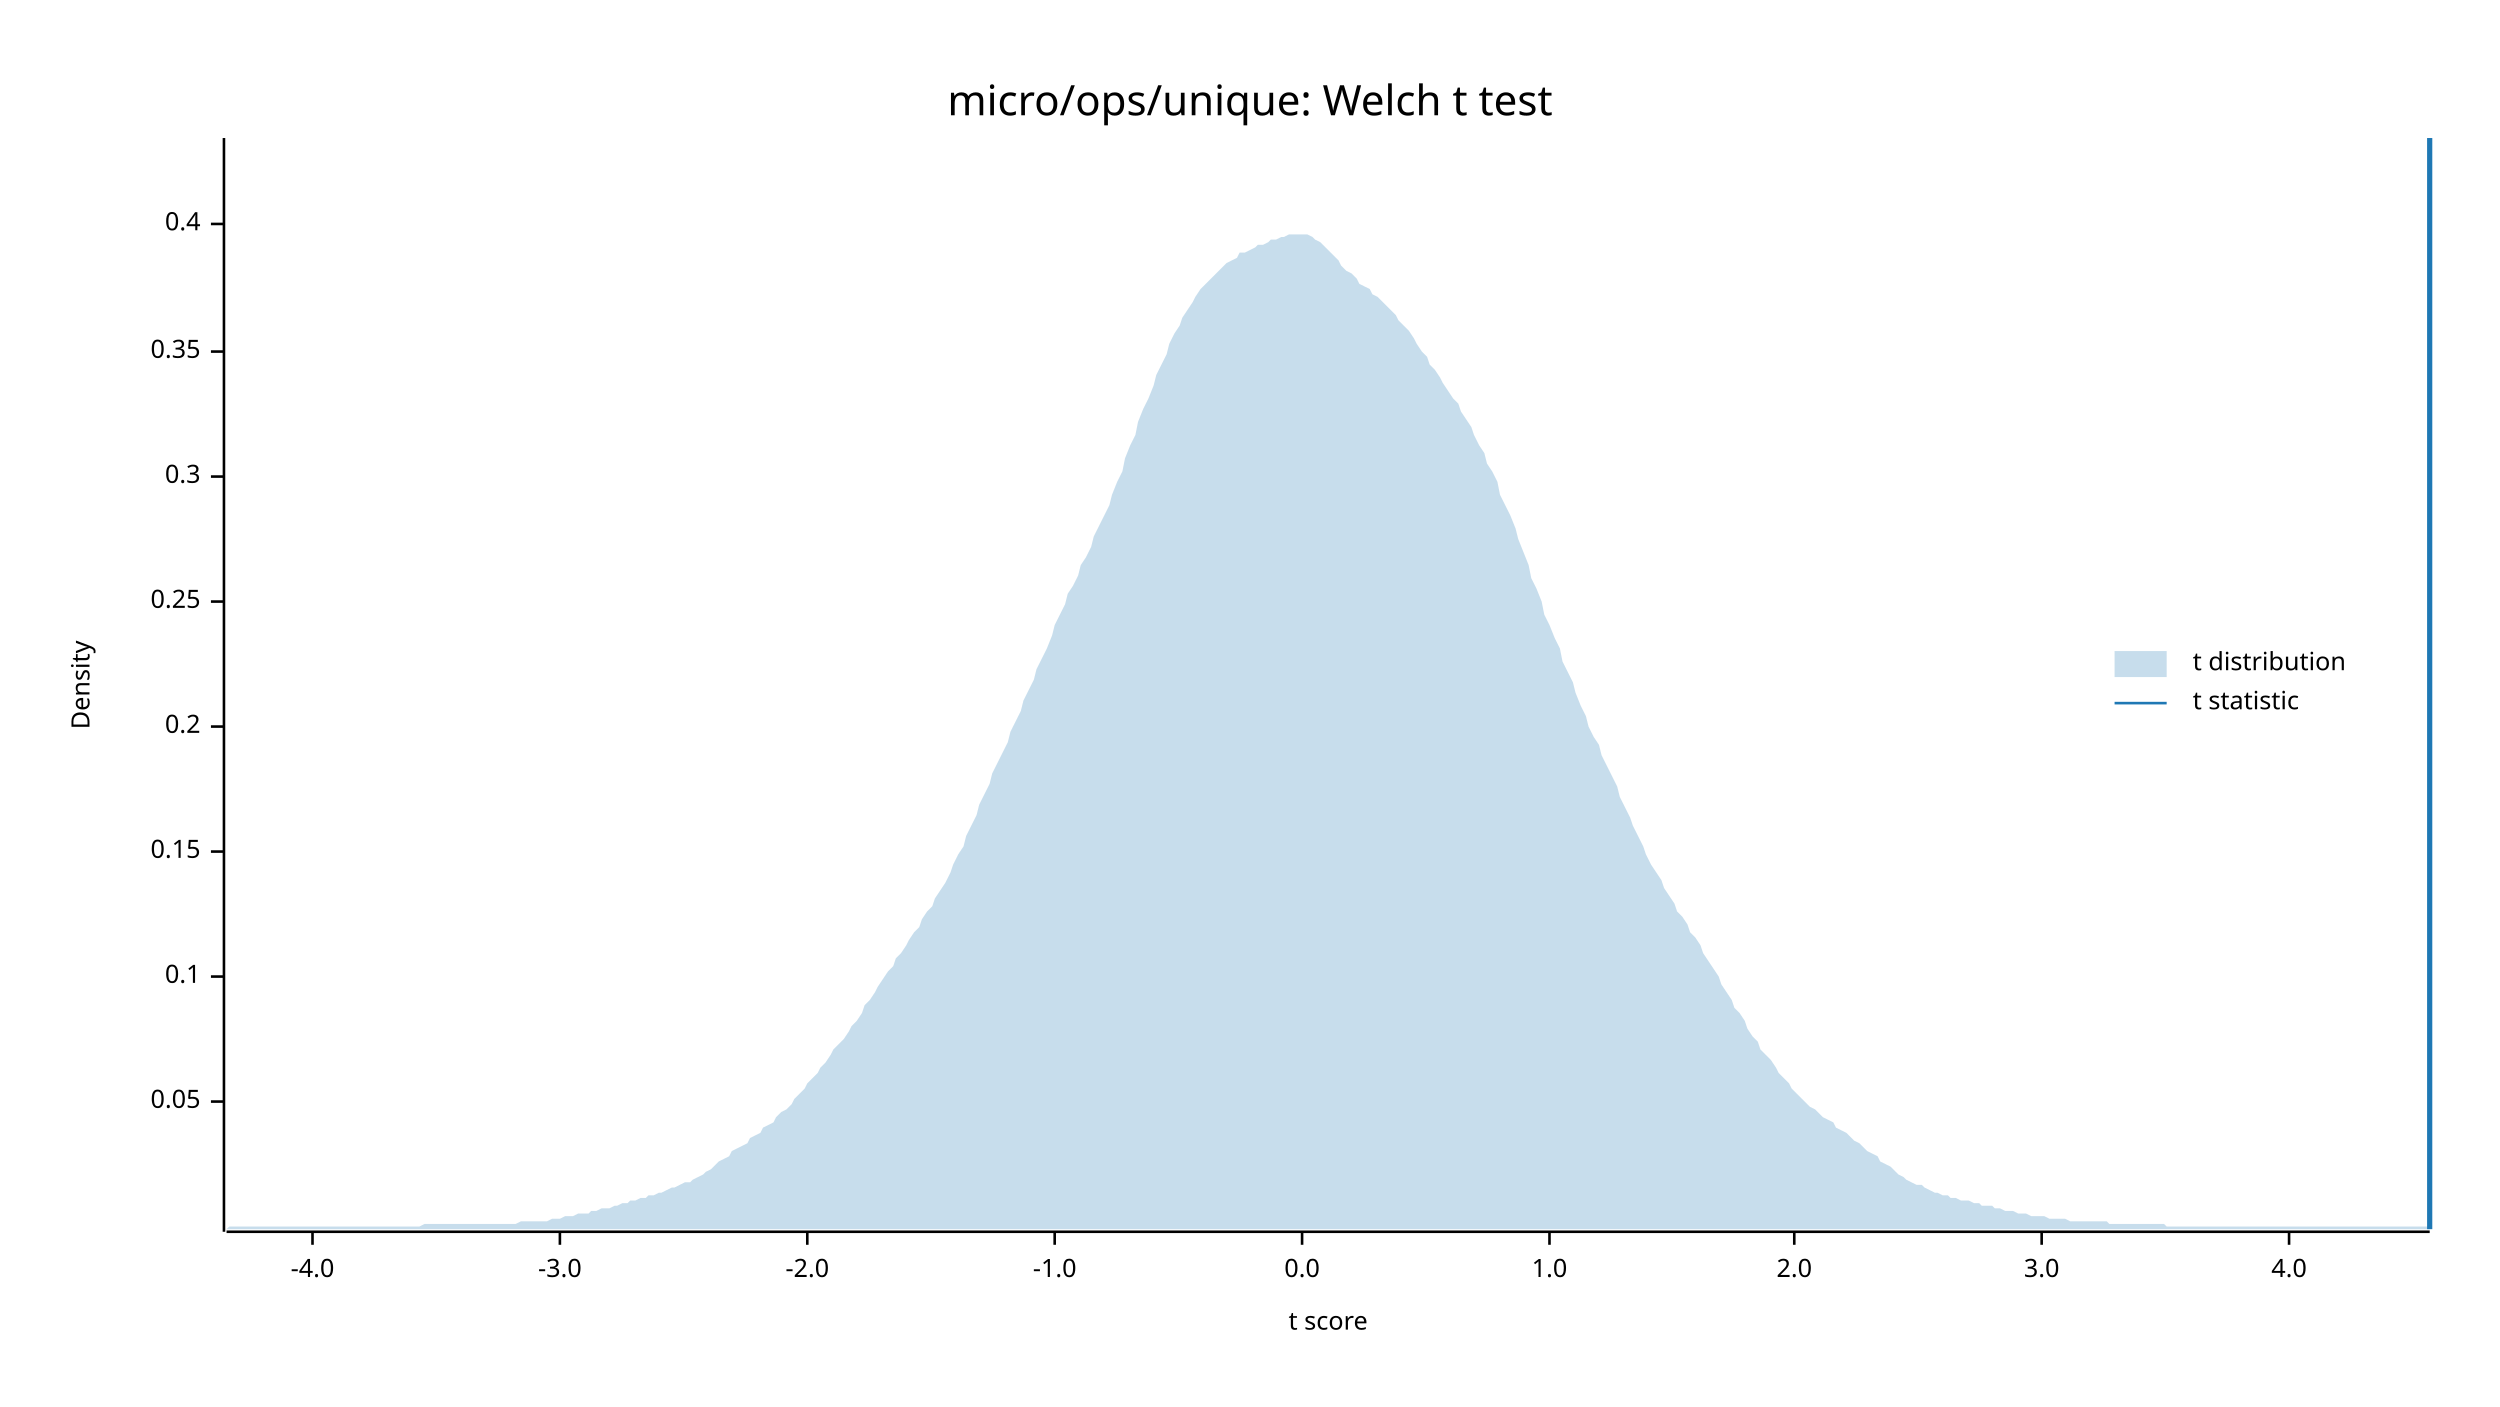
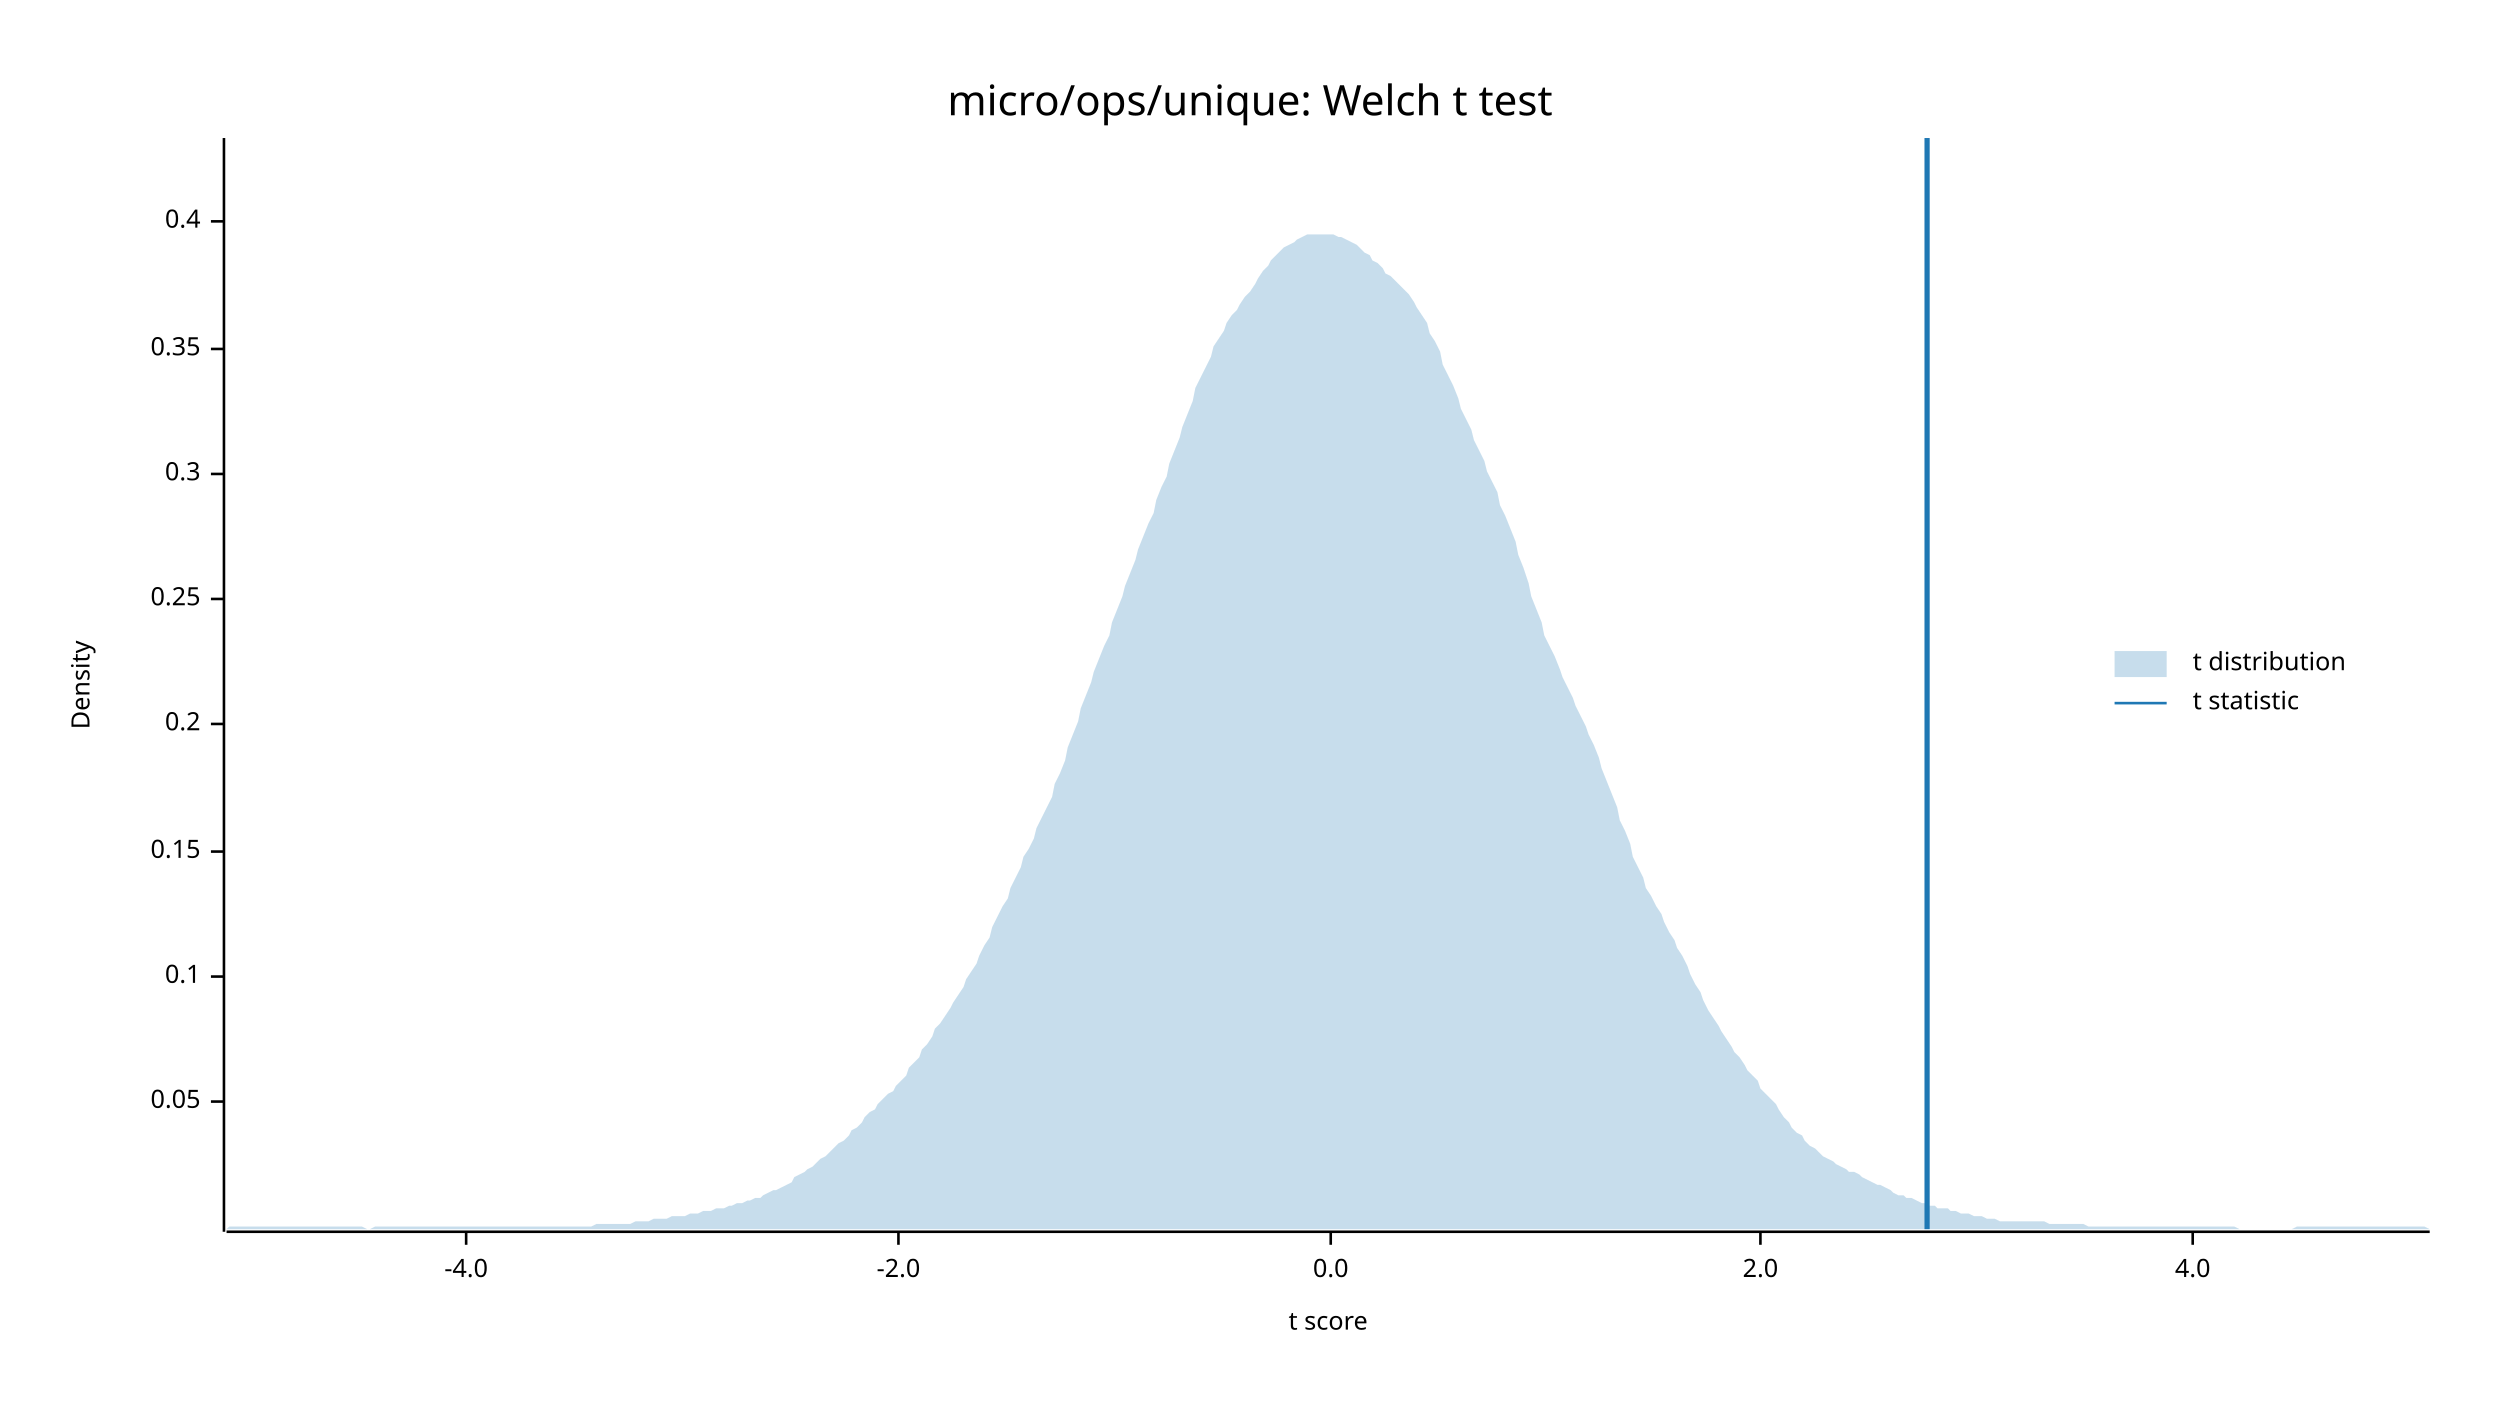
<svg xmlns="http://www.w3.org/2000/svg" width="960" height="540" viewBox="0 0 960 540">
  <text x="480" y="32" dy="0.76em" text-anchor="middle" font-family="sans-serif" font-size="16.129" opacity="1" fill="#000000">
micro/ops/unique: Welch t test
</text>
  <text x="27" y="263" dy="0.76em" text-anchor="middle" font-family="sans-serif" font-size="9.677" opacity="1" fill="#000000" transform="rotate(270, 27, 263)">
Density
</text>
  <text x="510" y="513" dy="-0.5ex" text-anchor="middle" font-family="sans-serif" font-size="9.677" opacity="1" fill="#000000">
t score
</text>
  <polyline fill="none" opacity="1" stroke="#000000" stroke-width="1" points="86,53 86,473 " />
  <text x="77" y="423" dy="0.5ex" text-anchor="end" font-family="sans-serif" font-size="9.677" opacity="1" fill="#000000">
0.05
</text>
  <polyline fill="none" opacity="1" stroke="#000000" stroke-width="1" points="81,423 86,423 " />
  <text x="77" y="375" dy="0.5ex" text-anchor="end" font-family="sans-serif" font-size="9.677" opacity="1" fill="#000000">
0.1
</text>
  <polyline fill="none" opacity="1" stroke="#000000" stroke-width="1" points="81,375 86,375 " />
  <text x="77" y="327" dy="0.5ex" text-anchor="end" font-family="sans-serif" font-size="9.677" opacity="1" fill="#000000">
0.15
</text>
  <polyline fill="none" opacity="1" stroke="#000000" stroke-width="1" points="81,327 86,327 " />
-   <text x="77" y="279" dy="0.5ex" text-anchor="end" font-family="sans-serif" font-size="9.677" opacity="1" fill="#000000">
+   <text x="77" y="278" dy="0.5ex" text-anchor="end" font-family="sans-serif" font-size="9.677" opacity="1" fill="#000000">
0.2
</text>
-   <polyline fill="none" opacity="1" stroke="#000000" stroke-width="1" points="81,279 86,279 " />
-   <text x="77" y="231" dy="0.5ex" text-anchor="end" font-family="sans-serif" font-size="9.677" opacity="1" fill="#000000">
+   <polyline fill="none" opacity="1" stroke="#000000" stroke-width="1" points="81,278 86,278 " />
+   <text x="77" y="230" dy="0.5ex" text-anchor="end" font-family="sans-serif" font-size="9.677" opacity="1" fill="#000000">
0.25
</text>
-   <polyline fill="none" opacity="1" stroke="#000000" stroke-width="1" points="81,231 86,231 " />
-   <text x="77" y="183" dy="0.5ex" text-anchor="end" font-family="sans-serif" font-size="9.677" opacity="1" fill="#000000">
+   <polyline fill="none" opacity="1" stroke="#000000" stroke-width="1" points="81,230 86,230 " />
+   <text x="77" y="182" dy="0.5ex" text-anchor="end" font-family="sans-serif" font-size="9.677" opacity="1" fill="#000000">
0.3
</text>
-   <polyline fill="none" opacity="1" stroke="#000000" stroke-width="1" points="81,183 86,183 " />
-   <text x="77" y="135" dy="0.5ex" text-anchor="end" font-family="sans-serif" font-size="9.677" opacity="1" fill="#000000">
+   <polyline fill="none" opacity="1" stroke="#000000" stroke-width="1" points="81,182 86,182 " />
+   <text x="77" y="134" dy="0.5ex" text-anchor="end" font-family="sans-serif" font-size="9.677" opacity="1" fill="#000000">
0.35
</text>
-   <polyline fill="none" opacity="1" stroke="#000000" stroke-width="1" points="81,135 86,135 " />
-   <text x="77" y="86" dy="0.5ex" text-anchor="end" font-family="sans-serif" font-size="9.677" opacity="1" fill="#000000">
+   <polyline fill="none" opacity="1" stroke="#000000" stroke-width="1" points="81,134 86,134 " />
+   <text x="77" y="85" dy="0.5ex" text-anchor="end" font-family="sans-serif" font-size="9.677" opacity="1" fill="#000000">
0.4
</text>
-   <polyline fill="none" opacity="1" stroke="#000000" stroke-width="1" points="81,86 86,86 " />
+   <polyline fill="none" opacity="1" stroke="#000000" stroke-width="1" points="81,85 86,85 " />
  <polyline fill="none" opacity="1" stroke="#000000" stroke-width="1" points="87,473 933,473 " />
-   <text x="120" y="483" dy="0.76em" text-anchor="middle" font-family="sans-serif" font-size="9.677" opacity="1" fill="#000000">
+   <text x="179" y="483" dy="0.76em" text-anchor="middle" font-family="sans-serif" font-size="9.677" opacity="1" fill="#000000">
-4.0
</text>
-   <polyline fill="none" opacity="1" stroke="#000000" stroke-width="1" points="120,473 120,478 " />
-   <text x="215" y="483" dy="0.76em" text-anchor="middle" font-family="sans-serif" font-size="9.677" opacity="1" fill="#000000">
- -3.0
- </text>
-   <polyline fill="none" opacity="1" stroke="#000000" stroke-width="1" points="215,473 215,478 " />
-   <text x="310" y="483" dy="0.76em" text-anchor="middle" font-family="sans-serif" font-size="9.677" opacity="1" fill="#000000">
+   <polyline fill="none" opacity="1" stroke="#000000" stroke-width="1" points="179,473 179,478 " />
+   <text x="345" y="483" dy="0.76em" text-anchor="middle" font-family="sans-serif" font-size="9.677" opacity="1" fill="#000000">
-2.0
</text>
-   <polyline fill="none" opacity="1" stroke="#000000" stroke-width="1" points="310,473 310,478 " />
-   <text x="405" y="483" dy="0.76em" text-anchor="middle" font-family="sans-serif" font-size="9.677" opacity="1" fill="#000000">
- -1.0
- </text>
-   <polyline fill="none" opacity="1" stroke="#000000" stroke-width="1" points="405,473 405,478 " />
-   <text x="500" y="483" dy="0.76em" text-anchor="middle" font-family="sans-serif" font-size="9.677" opacity="1" fill="#000000">
+   <polyline fill="none" opacity="1" stroke="#000000" stroke-width="1" points="345,473 345,478 " />
+   <text x="511" y="483" dy="0.76em" text-anchor="middle" font-family="sans-serif" font-size="9.677" opacity="1" fill="#000000">
0.0
</text>
-   <polyline fill="none" opacity="1" stroke="#000000" stroke-width="1" points="500,473 500,478 " />
-   <text x="595" y="483" dy="0.76em" text-anchor="middle" font-family="sans-serif" font-size="9.677" opacity="1" fill="#000000">
- 1.0
- </text>
-   <polyline fill="none" opacity="1" stroke="#000000" stroke-width="1" points="595,473 595,478 " />
-   <text x="689" y="483" dy="0.76em" text-anchor="middle" font-family="sans-serif" font-size="9.677" opacity="1" fill="#000000">
+   <polyline fill="none" opacity="1" stroke="#000000" stroke-width="1" points="511,473 511,478 " />
+   <text x="676" y="483" dy="0.76em" text-anchor="middle" font-family="sans-serif" font-size="9.677" opacity="1" fill="#000000">
2.0
</text>
-   <polyline fill="none" opacity="1" stroke="#000000" stroke-width="1" points="689,473 689,478 " />
-   <text x="784" y="483" dy="0.76em" text-anchor="middle" font-family="sans-serif" font-size="9.677" opacity="1" fill="#000000">
- 3.0
- </text>
-   <polyline fill="none" opacity="1" stroke="#000000" stroke-width="1" points="784,473 784,478 " />
-   <text x="879" y="483" dy="0.76em" text-anchor="middle" font-family="sans-serif" font-size="9.677" opacity="1" fill="#000000">
+   <polyline fill="none" opacity="1" stroke="#000000" stroke-width="1" points="676,473 676,478 " />
+   <text x="842" y="483" dy="0.76em" text-anchor="middle" font-family="sans-serif" font-size="9.677" opacity="1" fill="#000000">
4.0
</text>
-   <polyline fill="none" opacity="1" stroke="#000000" stroke-width="1" points="879,473 879,478 " />
-   <polygon opacity="0.25" fill="#1F78B4" points="87,472 88,471 90,471 92,471 93,471 95,471 97,471 98,471 100,471 102,471 103,471 105,471 107,471 109,471 110,471 112,471 114,471 115,471 117,471 119,471 120,471 122,471 124,471 125,471 127,471 129,471 131,471 132,471 134,471 136,471 137,471 139,471 141,471 142,471 144,471 146,471 148,471 149,471 151,471 153,471 154,471 156,471 158,471 159,471 161,471 163,470 164,470 166,470 168,470 170,470 171,470 173,470 175,470 176,470 178,470 180,470 181,470 183,470 185,470 187,470 188,470 190,470 192,470 193,470 195,470 197,470 198,470 200,469 202,469 203,469 205,469 207,469 209,469 210,469 212,468 214,468 215,468 217,467 219,467 220,467 222,466 224,466 226,466 227,465 229,465 231,464 232,464 234,464 236,463 237,463 239,462 241,462 242,461 244,461 246,460 248,460 249,459 251,459 253,458 254,458 256,457 258,456 259,456 261,455 263,454 265,454 266,453 268,452 270,451 271,450 273,449 275,447 276,446 278,445 280,444 281,442 283,441 285,440 287,439 288,437 290,436 292,435 293,433 295,432 297,431 298,429 300,427 302,426 304,424 305,422 307,420 309,418 310,416 312,414 314,412 315,410 317,408 319,405 320,403 322,401 324,399 326,396 327,394 329,392 331,389 332,386 334,384 336,381 337,379 339,376 341,373 343,371 344,368 346,366 348,363 349,361 351,358 353,356 354,353 356,350 358,348 359,345 361,342 363,339 365,335 366,332 368,328 370,325 371,321 373,317 375,313 376,309 378,305 380,301 381,297 383,293 385,289 387,285 388,281 390,277 392,273 393,269 395,265 397,261 398,257 400,253 402,249 404,244 405,240 407,236 409,232 410,228 412,225 414,221 415,217 417,214 419,210 420,206 422,202 424,198 426,194 427,190 429,185 431,181 432,176 434,171 436,167 437,162 439,157 441,153 443,148 444,144 446,140 448,136 449,132 451,128 453,125 454,122 456,119 458,116 459,114 461,111 463,109 465,107 466,106 468,104 470,102 471,101 473,100 475,99 476,97 478,97 480,96 482,95 483,94 485,94 487,93 488,92 490,92 492,91 493,91 495,90 497,90 498,90 500,90 502,90 504,91 505,92 507,93 509,95 510,96 512,98 514,100 515,102 517,104 519,105 521,107 522,109 524,110 526,111 527,113 529,114 531,116 532,117 534,119 536,121 537,123 539,125 541,127 543,130 544,132 546,135 548,137 549,140 551,142 553,145 554,147 556,150 558,153 560,155 561,158 563,161 565,164 566,167 568,171 570,174 571,178 573,181 575,185 576,190 578,194 580,198 582,203 583,207 585,212 587,217 588,222 590,226 592,231 593,236 595,240 597,245 599,249 600,254 602,258 604,262 605,266 607,271 609,275 610,279 612,283 614,286 615,290 617,294 619,298 621,302 622,306 624,310 626,314 627,317 629,321 631,325 632,328 634,332 636,335 638,338 639,341 641,344 643,347 644,350 646,352 648,355 649,358 651,360 653,363 654,366 656,369 658,372 660,375 661,378 663,381 665,384 666,387 668,389 670,392 671,395 673,398 675,400 676,403 678,405 680,407 682,410 683,412 685,414 687,416 688,418 690,420 692,422 693,423 695,425 697,426 699,428 700,429 702,430 704,431 705,433 707,434 709,435 710,436 712,438 714,439 715,440 717,442 719,443 721,444 722,446 724,447 726,448 727,449 729,451 731,452 732,453 734,454 736,455 738,455 739,456 741,457 743,458 744,458 746,459 748,459 749,460 751,460 753,461 754,461 756,461 758,462 760,462 761,463 763,463 765,463 766,464 768,464 770,465 771,465 773,465 775,466 777,466 778,466 780,467 782,467 783,467 785,467 787,468 788,468 790,468 792,468 793,468 795,469 797,469 799,469 800,469 802,469 804,469 805,469 807,469 809,469 810,470 812,470 814,470 816,470 817,470 819,470 821,470 822,470 824,470 826,470 827,470 829,470 831,470 832,471 834,471 836,471 838,471 839,471 841,471 843,471 844,471 846,471 848,471 849,471 851,471 853,471 855,471 856,471 858,471 860,471 861,471 863,471 865,471 866,471 868,471 870,471 871,471 873,471 875,471 877,471 878,471 880,471 882,471 883,471 885,471 887,471 888,471 890,471 892,471 894,471 895,471 897,471 899,471 900,471 902,471 904,471 905,471 907,471 909,471 910,471 912,471 914,471 916,471 917,471 919,471 921,471 922,471 924,471 926,471 927,471 929,471 931,471 933,471 933,472 87,472 " />
-   <polyline fill="none" opacity="1" stroke="#1F78B4" stroke-width="2" points="933,472 933,53 " />
+   <polyline fill="none" opacity="1" stroke="#000000" stroke-width="1" points="842,473 842,478 " />
+   <polygon opacity="0.25" fill="#1F78B4" points="87,472 88,471 90,471 92,471 93,471 95,471 97,471 98,471 100,471 102,471 103,471 105,471 107,471 109,471 110,471 112,471 114,471 115,471 117,471 119,471 120,471 122,471 124,471 125,471 127,471 129,471 131,471 132,471 134,471 136,471 137,471 139,471 141,472 142,472 144,471 146,471 148,471 149,471 151,471 153,471 154,471 156,471 158,471 159,471 161,471 163,471 164,471 166,471 168,471 170,471 171,471 173,471 175,471 176,471 178,471 180,471 181,471 183,471 185,471 187,471 188,471 190,471 192,471 193,471 195,471 197,471 198,471 200,471 202,471 203,471 205,471 207,471 209,471 210,471 212,471 214,471 215,471 217,471 219,471 220,471 222,471 224,471 226,471 227,471 229,470 231,470 232,470 234,470 236,470 237,470 239,470 241,470 242,470 244,469 246,469 248,469 249,469 251,468 253,468 254,468 256,468 258,467 259,467 261,467 263,467 265,466 266,466 268,466 270,465 271,465 273,465 275,464 276,464 278,464 280,463 281,463 283,462 285,462 287,461 288,461 290,460 292,460 293,459 295,458 297,457 298,457 300,456 302,455 304,454 305,452 307,451 309,450 310,449 312,448 314,446 315,445 317,444 319,442 320,441 322,439 324,438 326,436 327,434 329,433 331,431 332,429 334,427 336,426 337,424 339,422 341,420 343,419 344,417 346,415 348,413 349,410 351,408 353,406 354,403 356,401 358,398 359,395 361,393 363,390 365,387 366,385 368,382 370,379 371,376 373,373 375,370 376,367 378,363 380,360 381,356 383,352 385,348 387,345 388,341 390,337 392,333 393,329 395,326 397,322 398,318 400,314 402,310 404,306 405,301 407,297 409,292 410,287 412,282 414,277 415,272 417,267 419,262 420,258 422,253 424,248 426,244 427,239 429,234 431,229 432,225 434,220 436,215 437,211 439,206 441,201 443,197 444,192 446,187 448,183 449,178 451,173 453,168 454,164 456,159 458,154 459,149 461,145 463,141 465,137 466,133 468,130 470,127 471,124 473,121 475,119 476,117 478,114 480,112 482,109 483,107 485,104 487,102 488,100 490,98 492,96 493,95 495,94 497,93 498,92 500,91 502,90 504,90 505,90 507,90 509,90 510,90 512,90 514,91 515,91 517,92 519,93 521,94 522,95 524,97 526,98 527,100 529,101 531,103 532,105 534,106 536,108 537,109 539,111 541,113 543,116 544,118 546,121 548,124 549,128 551,131 553,135 554,140 556,144 558,148 560,153 561,157 563,161 565,165 566,169 568,173 570,177 571,181 573,185 575,189 576,194 578,198 580,203 582,208 583,213 585,218 587,224 588,229 590,234 592,239 593,244 595,248 597,252 599,257 600,260 602,264 604,268 605,271 607,275 609,279 610,282 612,286 614,291 615,295 617,300 619,305 621,310 622,315 624,319 626,324 627,329 629,333 631,337 632,341 634,344 636,348 638,351 639,354 641,358 643,361 644,364 646,367 648,371 649,374 651,378 653,381 654,384 656,388 658,391 660,394 661,396 663,399 665,402 666,404 668,406 670,409 671,411 673,413 675,415 676,418 678,420 680,422 682,424 683,426 685,429 687,431 688,433 690,435 692,436 693,438 695,440 697,441 699,443 700,444 702,445 704,446 705,447 707,448 709,449 710,450 712,450 714,451 715,452 717,453 719,454 721,455 722,455 724,456 726,457 727,458 729,459 731,459 732,460 734,460 736,461 738,462 739,462 741,463 743,463 744,464 746,464 748,464 749,465 751,465 753,466 754,466 756,466 758,467 760,467 761,467 763,468 765,468 766,468 768,469 770,469 771,469 773,469 775,469 777,469 778,469 780,469 782,469 783,469 785,469 787,470 788,470 790,470 792,470 793,470 795,470 797,470 799,470 800,470 802,471 804,471 805,471 807,471 809,471 810,471 812,471 814,471 816,471 817,471 819,471 821,471 822,471 824,471 826,471 827,471 829,471 831,471 832,471 834,471 836,471 838,471 839,471 841,471 843,471 844,471 846,471 848,471 849,471 851,471 853,471 855,471 856,471 858,471 860,472 861,472 863,472 865,472 866,472 868,472 870,472 871,472 873,472 875,472 877,472 878,472 880,472 882,471 883,471 885,471 887,471 888,471 890,471 892,471 894,471 895,471 897,471 899,471 900,471 902,471 904,471 905,471 907,471 909,471 910,471 912,471 914,471 916,471 917,471 919,471 921,471 922,471 924,471 926,471 927,471 929,471 931,471 933,472 933,472 87,472 " />
+   <polyline fill="none" opacity="1" stroke="#1F78B4" stroke-width="2" points="740,472 740,53 " />
  <text x="842" y="250" dy="0.76em" text-anchor="start" font-family="sans-serif" font-size="9.677" opacity="1" fill="#000000">
t distribution
</text>
  <text x="842" y="265" dy="0.76em" text-anchor="start" font-family="sans-serif" font-size="9.677" opacity="1" fill="#000000">
t statistic
</text>
  <rect x="812" y="250" width="20" height="10" opacity="0.25" fill="#1F78B4" stroke="none" />
  <polyline fill="none" opacity="1" stroke="#1F78B4" stroke-width="1" points="812,270 832,270 " />
</svg>
